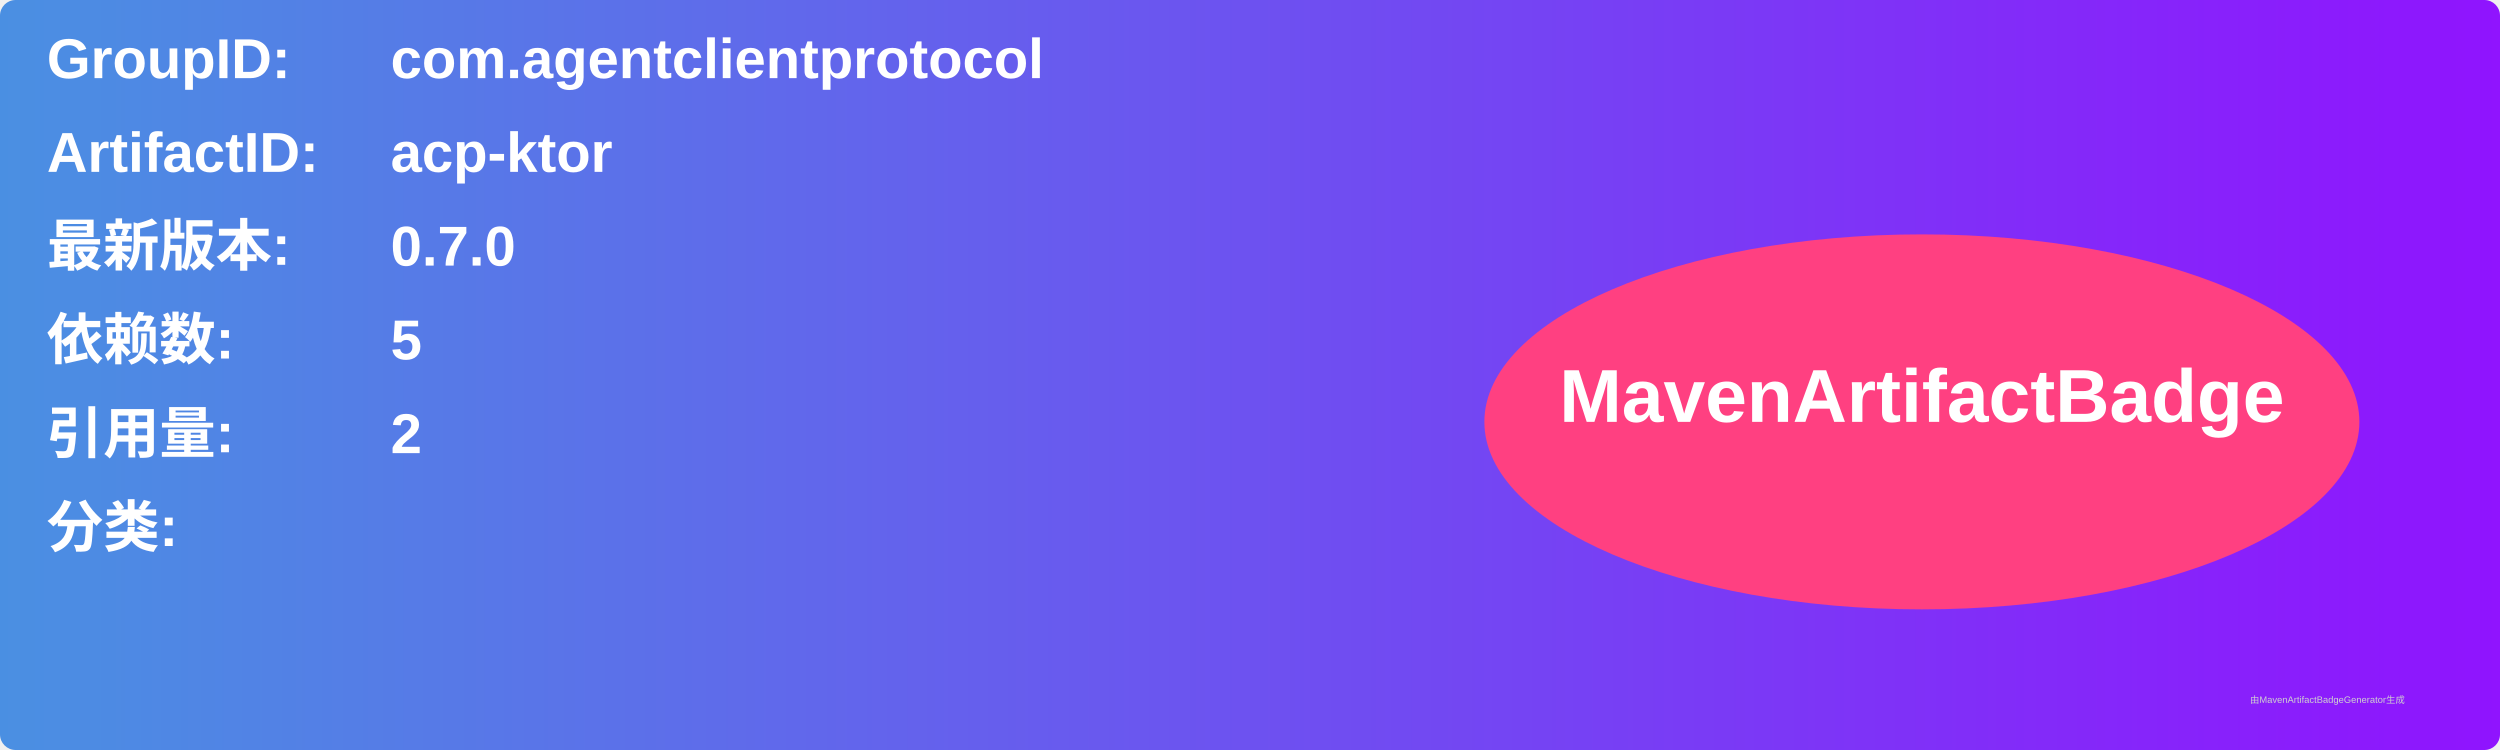
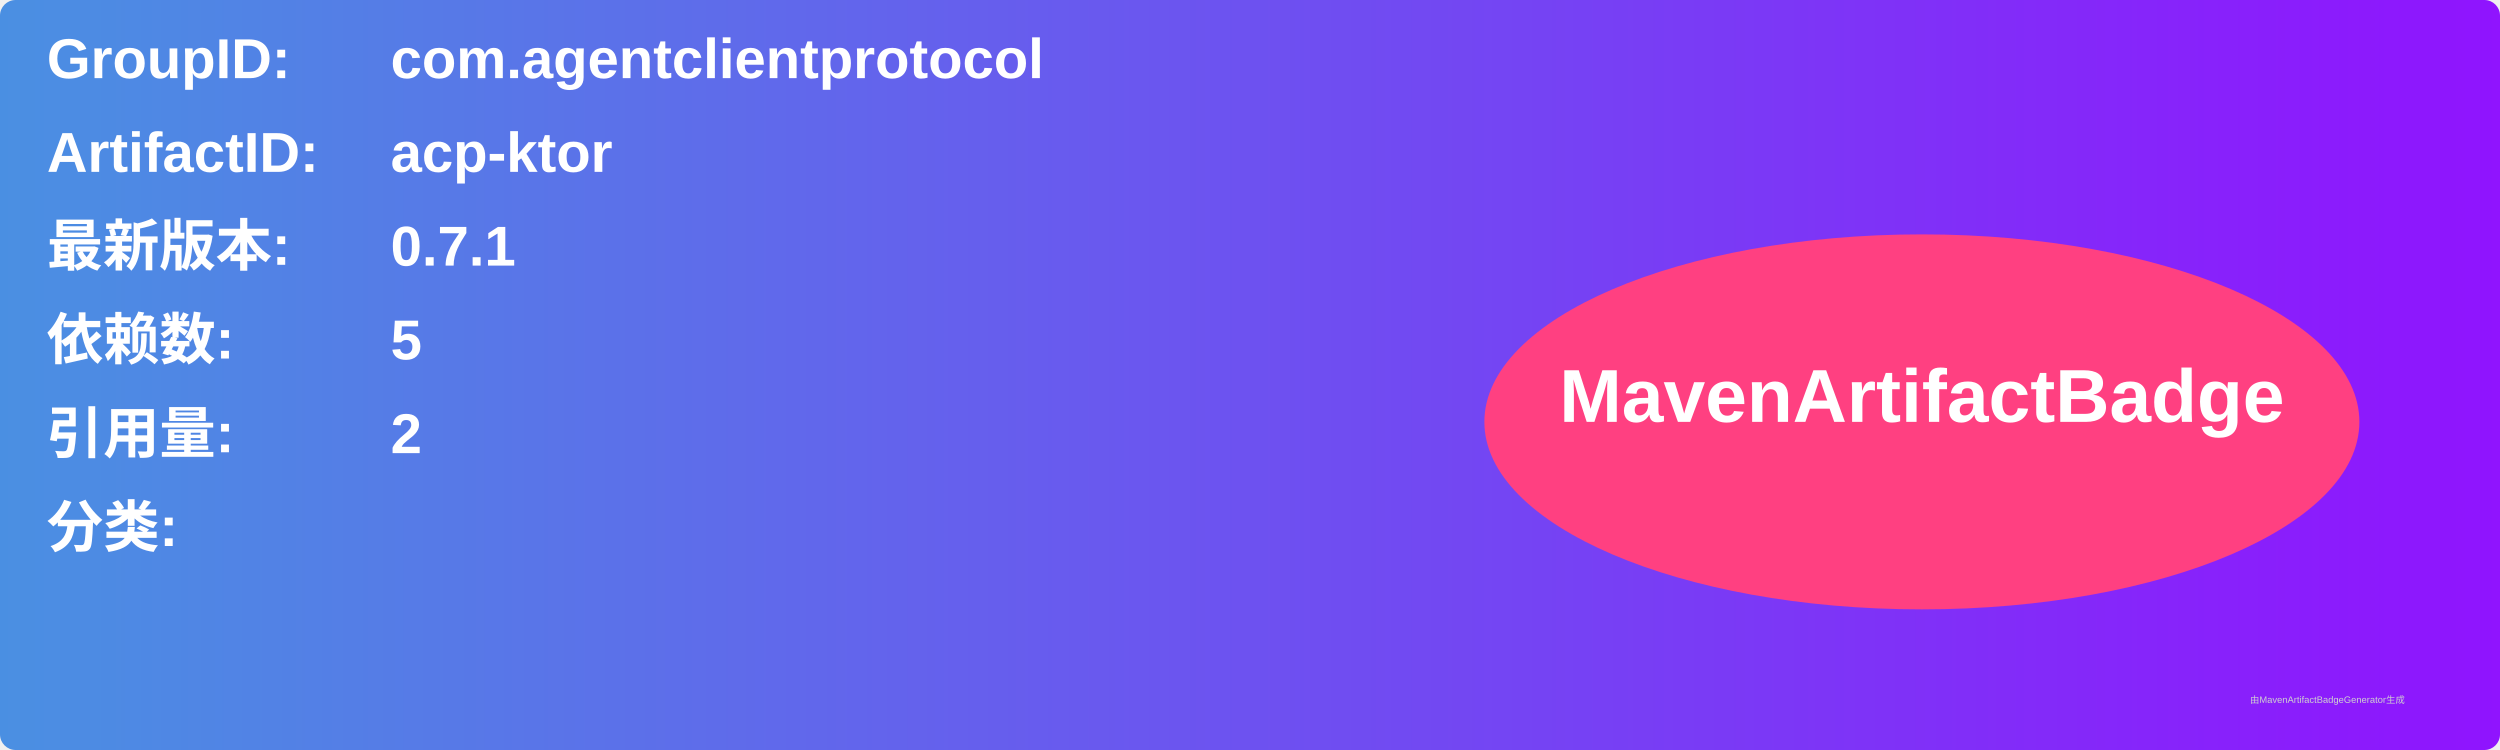
<svg xmlns="http://www.w3.org/2000/svg" width="800" height="240" viewBox="0 0 800 240">
  <linearGradient id="grad" x1="0%" y1="0%" x2="100%" y2="0%">
    <stop offset="0%" stop-color="#4a90e2" />
    <stop offset="100%" stop-color="#9013fe" />
  </linearGradient>
  <rect width="100%" height="100%" rx="5" ry="5" fill="url(#grad)" />
  <g transform="translate(15, 15)">
    <text x="0" y="10" font-family="Arial" font-size="18" fill="white" font-weight="bold" width="260">GroupID:</text>
    <text x="110" y="10" font-family="Arial" font-size="18" fill="white" font-weight="bold" width="460">com.agentclientprotocol</text>
    <text x="0" y="40" font-family="Arial" font-size="18" fill="white" font-weight="bold" width="260">ArtifactID:</text>
    <text x="110" y="40" font-family="Arial" font-size="18" fill="white" font-weight="bold" width="460">acp-ktor</text>
    <text x="0" y="70" font-family="Arial" font-size="18" fill="white" font-weight="bold">最新版本:</text>
    <text x="110" y="70" font-family="Arial" font-size="18" fill="white" font-weight="bold">
-       <tspan font-weight="bold">0.7.0</tspan>
+       <tspan font-weight="bold">0.7.1</tspan>
    </text>
    <text x="0" y="100" font-family="Arial" font-size="18" fill="white" font-weight="bold">依赖数: </text>
    <text x="110" y="100" font-family="Arial" font-size="18" fill="white">
      <tspan font-weight="bold">5</tspan>
    </text>
    <text x="0" y="130" font-family="Arial" font-size="18" fill="white" font-weight="bold">引用量: </text>
    <text x="110" y="130" font-family="Arial" font-size="18" fill="white">
      <tspan font-weight="bold">2</tspan>
    </text>
    <text x="0" y="160" font-family="Arial" font-size="18" fill="white" font-weight="bold">分类:</text>
    <text x="10" y="190" font-family="Arial" font-size="10" fill="white">
      <tspan font-weight="bold" />
    </text>
    <ellipse cx="600" cy="120" rx="140" ry="60" fill="#ff4081" />
    <text x="600" y="120" text-anchor="middle" font-family="Arial" font-size="24" fill="white" font-weight="bold">MavenArtifactBadge</text>
  </g>
  <text x="720" y="225" font-family="Arial" font-size="3" fill="#d0d0d0">由MavenArtifactBadgeGenerator生成</text>
</svg>
